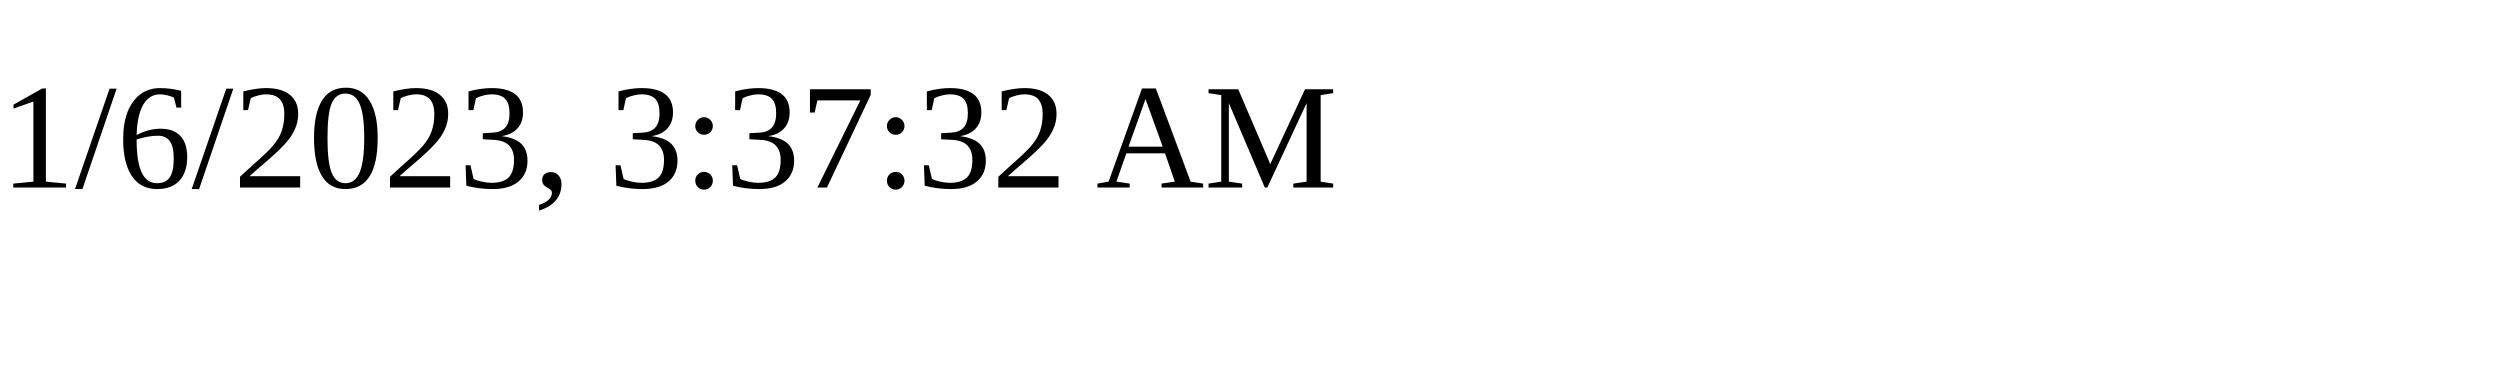
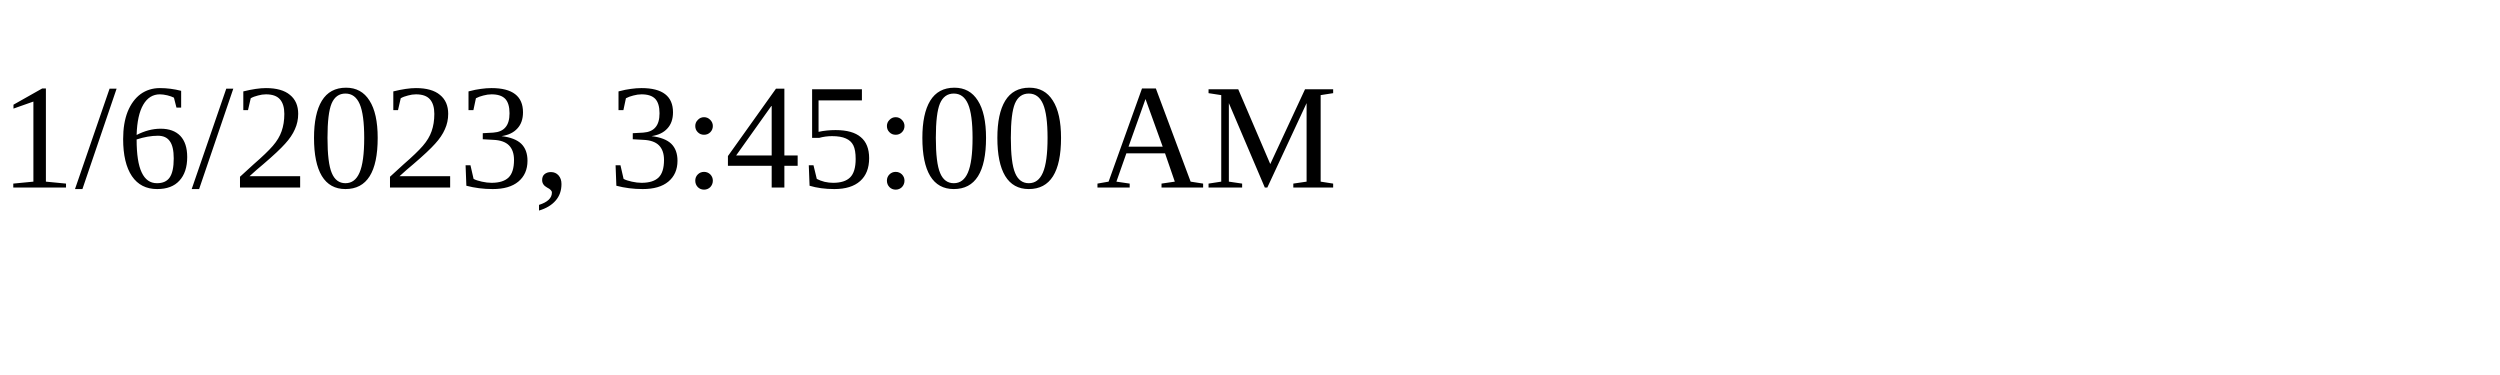
<svg xmlns="http://www.w3.org/2000/svg" height="30" width="200">
-   <text x="0" y="15">1/6/2023, 3:37:32 AM</text>
+   <text x="0" y="15">1/6/2023, 3:45:00 AM</text>
</svg>
